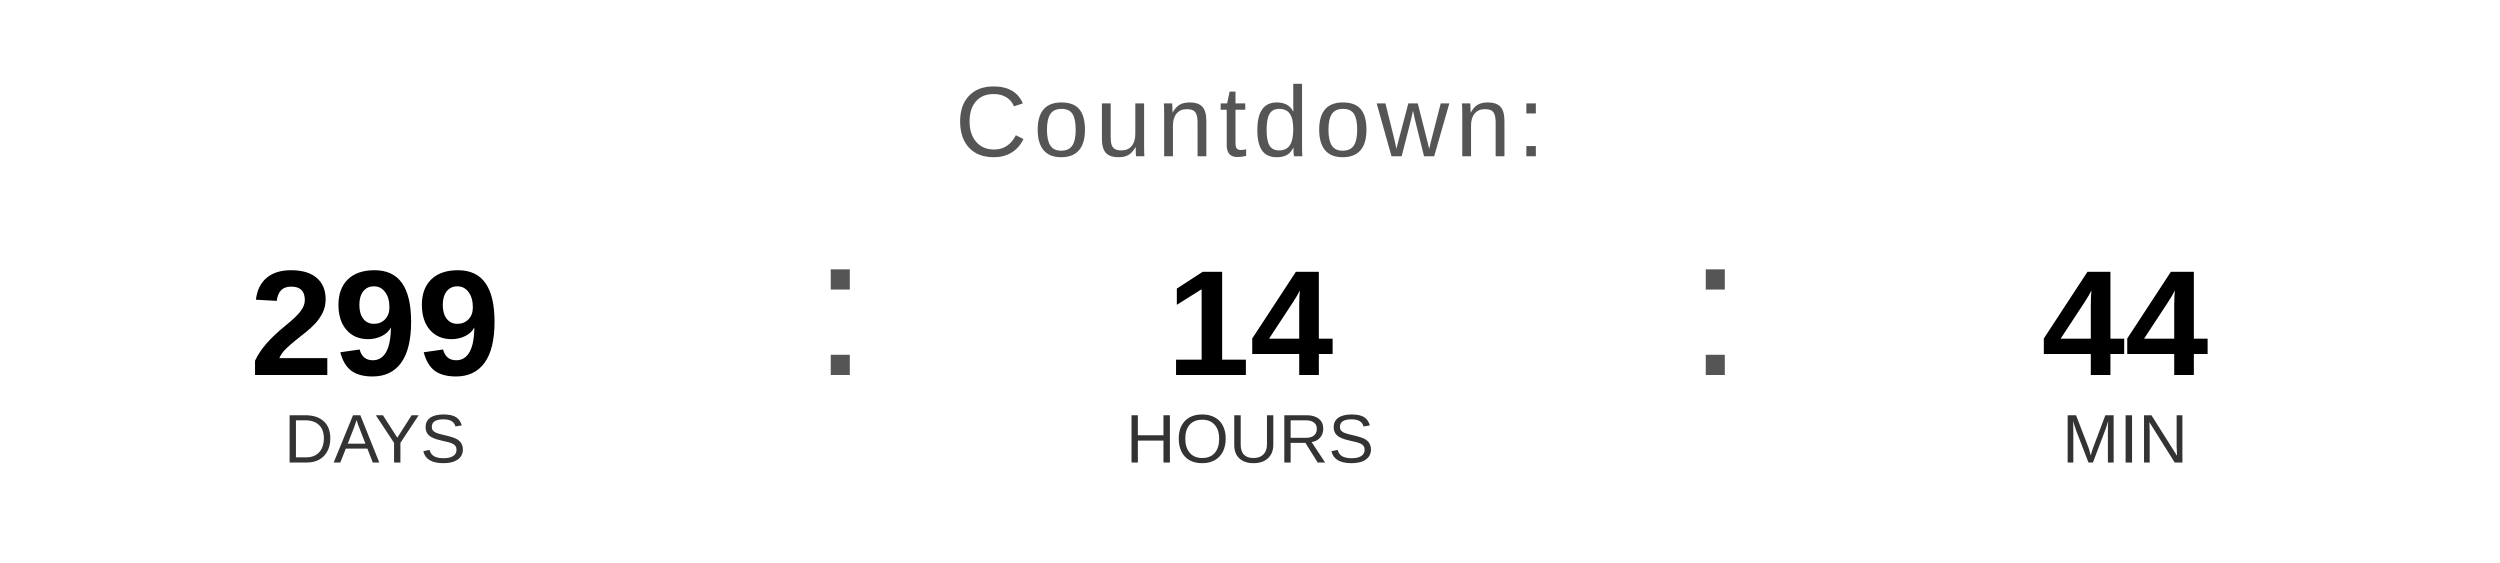
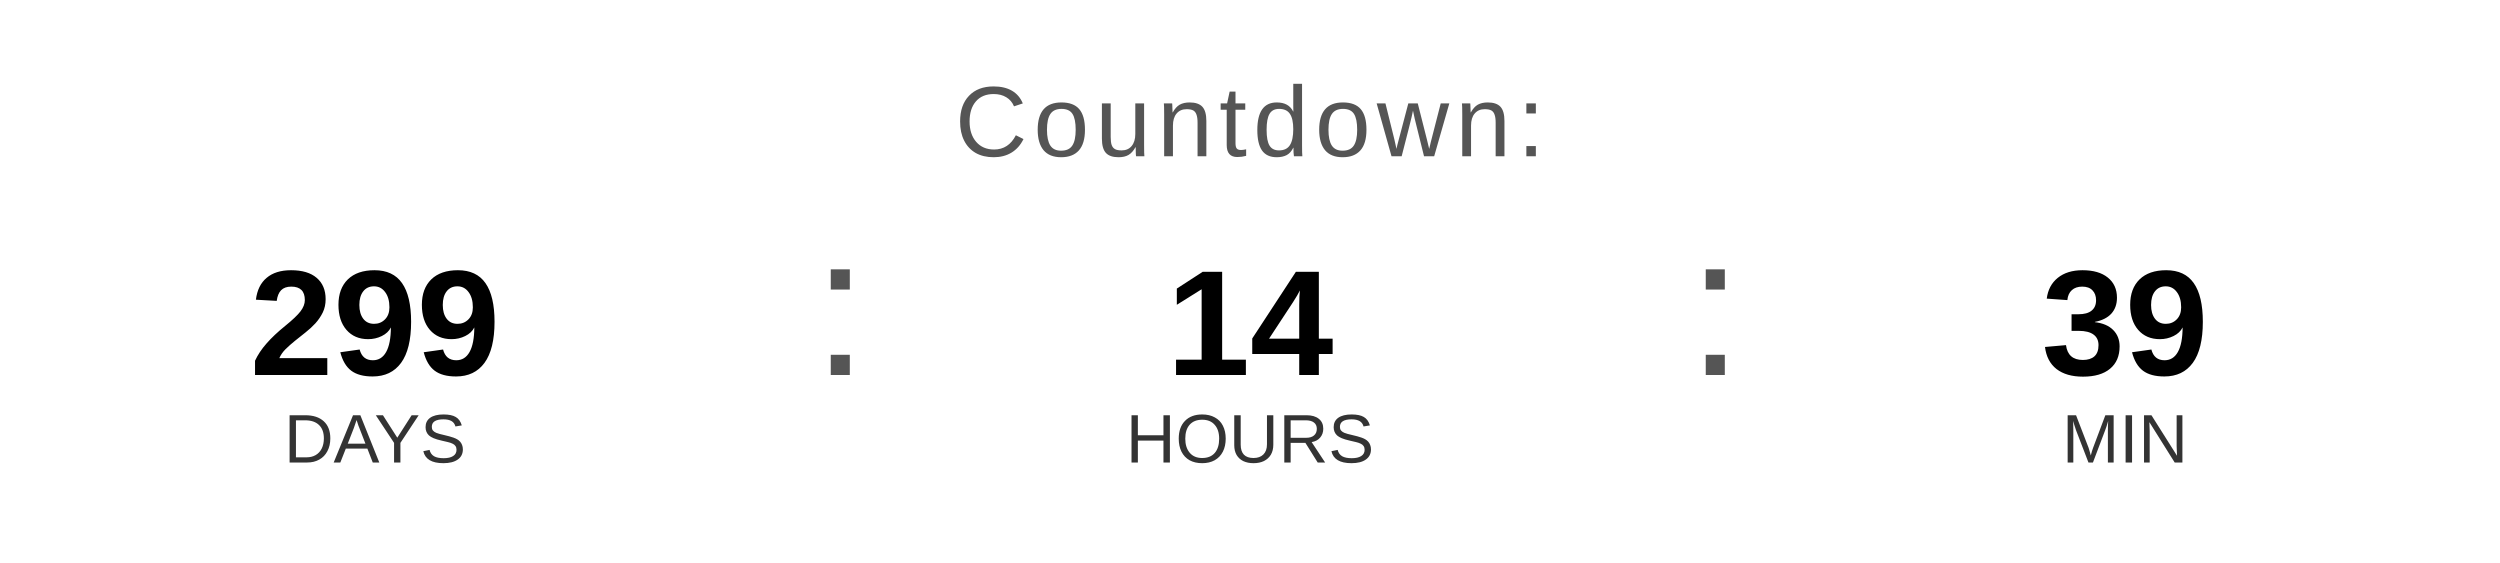
<svg xmlns="http://www.w3.org/2000/svg" width="400" height="90" viewBox="0 0 400 90">
  <text x="200" y="25" font-family="Arial, Helvetica, sans-serif" font-size="16" fill="#555555" text-anchor="middle" letter-spacing="1">
    Countdown:
  </text>
  <text x="60" y="60" font-family="Arial, Helvetica, sans-serif" font-size="24" font-weight="bold" fill="#000000" text-anchor="middle">299</text>
  <text x="60" y="74" font-family="Arial, Helvetica, sans-serif" font-size="11" fill="#333333" text-anchor="middle">DAYS</text>
  <text x="130" y="60" font-family="Arial, sans-serif" font-size="32" fill="#555555">:</text>
  <text x="200" y="60" font-family="Arial, Helvetica, sans-serif" font-size="24" font-weight="bold" fill="#000000" text-anchor="middle">14</text>
  <text x="200" y="74" font-family="Arial, Helvetica, sans-serif" font-size="11" fill="#333333" text-anchor="middle">HOURS</text>
  <text x="270" y="60" font-family="Arial, sans-serif" font-size="32" fill="#555555">:</text>
-   <text x="340" y="60" font-family="Arial, Helvetica, sans-serif" font-size="24" font-weight="bold" fill="#000000" text-anchor="middle">44</text>
+   <text x="340" y="60" font-family="Arial, Helvetica, sans-serif" font-size="24" font-weight="bold" fill="#000000" text-anchor="middle">39</text>
  <text x="340" y="74" font-family="Arial, Helvetica, sans-serif" font-size="11" fill="#333333" text-anchor="middle">MIN</text>
</svg>
